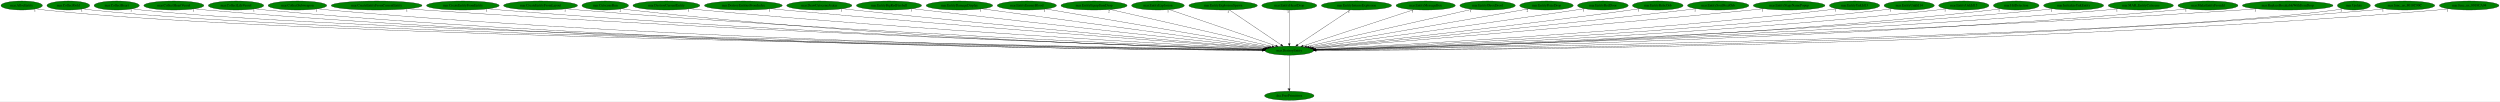
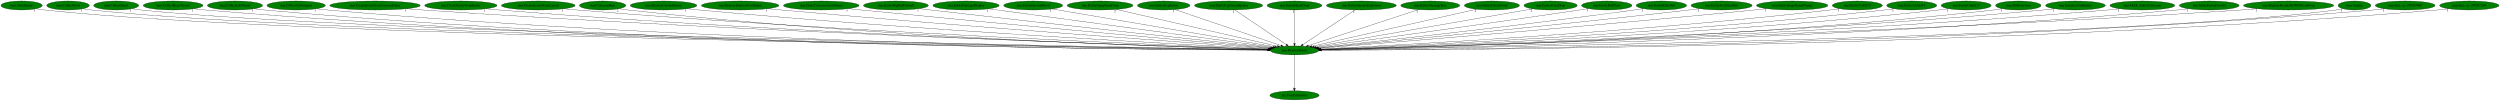
- <svg xmlns="http://www.w3.org/2000/svg" xmlns:xlink="http://www.w3.org/1999/xlink" width="9973pt" height="404pt" viewBox="0.00 0.00 9973.48 404.00">
+ <svg xmlns="http://www.w3.org/2000/svg" xmlns:xlink="http://www.w3.org/1999/xlink" width="10016pt" height="404pt" viewBox="0.00 0.00 10016.48 404.00">
  <g id="graph0" class="graph" transform="scale(1 1) rotate(0) translate(4 400)">
-     <polygon fill="white" stroke="transparent" points="-4,4 -4,-400 9969.48,-400 9969.48,4 -4,4" />
+     <polygon fill="white" stroke="transparent" points="-4,4 -4,-400 10012.48,-400 10012.48,4 -4,4" />
    <g id="node1" class="node">
-       <ellipse fill="green" stroke="black" cx="5139.54" cy="-198" rx="96.68" ry="18" />
-       <text text-anchor="middle" x="5139.54" y="-194.3" font-family="Times,serif" font-size="14.00">mar.DestroyEntity</text>
+       <ellipse fill="green" stroke="black" cx="5182.54" cy="-198" rx="96.68" ry="18" />
+       <text text-anchor="middle" x="5182.54" y="-194.3" font-family="Times,serif" font-size="14.00">mar.DestroyEntity</text>
    </g>
    <g id="node2" class="node">
      <g id="a_node2">
        <a xlink:href="dra.FreePrimitives.svg" xlink:title="dra.FreePrimitives">
-           <ellipse fill="green" stroke="black" cx="5139.54" cy="-18" rx="98.58" ry="18" />
-           <text text-anchor="middle" x="5139.54" y="-14.3" font-family="Times,serif" font-size="14.00">dra.FreePrimitives</text>
+           <ellipse fill="green" stroke="black" cx="5182.54" cy="-18" rx="98.58" ry="18" />
+           <text text-anchor="middle" x="5182.54" y="-14.3" font-family="Times,serif" font-size="14.00">dra.FreePrimitives</text>
        </a>
      </g>
    </g>
    <g id="edge1" class="edge">
-       <path fill="none" stroke="black" d="M5139.54,-179.93C5139.54,-148.97 5139.54,-83.3 5139.54,-46.13" />
-       <polygon fill="black" stroke="black" points="5143.04,-46.02 5139.54,-36.02 5136.04,-46.02 5143.04,-46.02" />
-       <text text-anchor="middle" x="5134.54" y="-39.82" font-family="Times,serif" font-size="14.00">1</text>
+       <path fill="none" stroke="black" d="M5182.54,-179.93C5182.54,-148.97 5182.54,-83.3 5182.54,-46.13" />
+       <polygon fill="black" stroke="black" points="5186.04,-46.02 5182.54,-36.02 5179.04,-46.02 5186.04,-46.02" />
+       <text text-anchor="middle" x="5177.54" y="-39.82" font-family="Times,serif" font-size="14.00">1</text>
    </g>
    <g id="node3" class="node">
      <g id="a_node3">
        <a xlink:href="mar.AllocEntity.svg" xlink:title="mar.AllocEntity">
          <ellipse fill="green" stroke="black" cx="82.54" cy="-378" rx="82.59" ry="18" />
          <text text-anchor="middle" x="82.54" y="-374.3" font-family="Times,serif" font-size="14.00">mar.AllocEntity</text>
        </a>
      </g>
    </g>
    <g id="edge2" class="edge">
-       <path fill="none" stroke="black" d="M140.26,-364.97C151.58,-362.99 163.4,-361.2 174.54,-360 1163.6,-253.2 4402.09,-208.14 5032.61,-200.28" />
-       <polygon fill="black" stroke="black" points="5033.08,-203.77 5043.04,-200.15 5032.99,-196.77 5033.08,-203.77" />
-       <text text-anchor="middle" x="135.26" y="-353.77" font-family="Times,serif" font-size="14.00">1</text>
+       <path fill="none" stroke="black" d="M140.26,-364.96C151.58,-362.99 163.4,-361.2 174.54,-360 1172.95,-252.33 4443.83,-207.92 5076.17,-200.24" />
+       <polygon fill="black" stroke="black" points="5076.23,-203.74 5086.18,-200.12 5076.14,-196.74 5076.23,-203.74" />
+       <text text-anchor="middle" x="135.26" y="-353.76" font-family="Times,serif" font-size="14.00">1</text>
    </g>
    <g id="node4" class="node">
      <g id="a_node4">
        <a xlink:href="mar.CollectGold.svg" xlink:title="mar.CollectGold">
          <ellipse fill="green" stroke="black" cx="268.54" cy="-378" rx="85.29" ry="18" />
          <text text-anchor="middle" x="268.54" y="-374.3" font-family="Times,serif" font-size="14.00">mar.CollectGold</text>
        </a>
      </g>
    </g>
    <g id="edge3" class="edge">
-       <path fill="none" stroke="black" d="M327.52,-364.98C339.09,-363.01 351.16,-361.21 362.54,-360 1312.52,-258.63 4418.3,-209.36 5033.2,-200.48" />
-       <polygon fill="black" stroke="black" points="5033.43,-203.98 5043.38,-200.33 5033.33,-196.98 5033.43,-203.98" />
+       <path fill="none" stroke="black" d="M327.52,-364.98C339.09,-363.01 351.16,-361.21 362.54,-360 1321.59,-257.81 4458.2,-209.16 5076.25,-200.44" />
+       <polygon fill="black" stroke="black" points="5076.53,-203.94 5086.48,-200.3 5076.43,-196.94 5076.53,-203.94" />
      <text text-anchor="middle" x="322.52" y="-353.78" font-family="Times,serif" font-size="14.00">1</text>
    </g>
    <g id="node5" class="node">
      <g id="a_node5">
        <a xlink:href="mar.CollectHeart.svg" xlink:title="mar.CollectHeart">
          <ellipse fill="green" stroke="black" cx="461.54" cy="-378" rx="90.18" ry="18" />
          <text text-anchor="middle" x="461.54" y="-374.3" font-family="Times,serif" font-size="14.00">mar.CollectHeart</text>
        </a>
      </g>
    </g>
    <g id="edge4" class="edge">
-       <path fill="none" stroke="black" d="M523.95,-364.97C536.05,-363.01 548.66,-361.22 560.54,-360 1469.35,-266.43 4433.98,-211.15 5033.33,-200.78" />
-       <polygon fill="black" stroke="black" points="5033.74,-204.28 5043.68,-200.61 5033.62,-197.28 5033.74,-204.28" />
+       <path fill="none" stroke="black" d="M523.95,-364.97C536.05,-363.01 548.66,-361.22 560.54,-360 1478.14,-265.67 4471.97,-210.97 5075.82,-200.75" />
+       <polygon fill="black" stroke="black" points="5076.31,-204.25 5086.25,-200.58 5076.19,-197.25 5076.31,-204.25" />
      <text text-anchor="middle" x="518.95" y="-353.77" font-family="Times,serif" font-size="14.00">1</text>
    </g>
    <g id="node6" class="node">
      <g id="a_node6">
        <a xlink:href="mar.CollectHeartVessel.svg" xlink:title="mar.CollectHeartVessel">
          <ellipse fill="green" stroke="black" cx="689.54" cy="-378" rx="119.68" ry="18" />
          <text text-anchor="middle" x="689.54" y="-374.3" font-family="Times,serif" font-size="14.00">mar.CollectHeartVessel</text>
        </a>
      </g>
    </g>
    <g id="edge5" class="edge">
-       <path fill="none" stroke="black" d="M772.34,-364.92C787.68,-363.02 803.57,-361.26 818.54,-360 2494.36,-218.67 4546.21,-201.4 5032.6,-199.29" />
-       <polygon fill="black" stroke="black" points="5032.78,-202.79 5042.76,-199.25 5032.75,-195.79 5032.78,-202.79" />
-       <text text-anchor="middle" x="767.34" y="-353.72" font-family="Times,serif" font-size="14.00">1</text>
+       <path fill="none" stroke="black" d="M772,-364.96C787.44,-363.04 803.46,-361.27 818.54,-360 2511.97,-217.5 4585.61,-201.11 5075.35,-199.24" />
+       <polygon fill="black" stroke="black" points="5075.6,-202.74 5085.58,-199.2 5075.57,-195.74 5075.6,-202.74" />
+       <text text-anchor="middle" x="767" y="-353.76" font-family="Times,serif" font-size="14.00">1</text>
    </g>
    <g id="node7" class="node">
      <g id="a_node7">
        <a xlink:href="mar.CollectLifeVessel.svg" xlink:title="mar.CollectLifeVessel">
          <ellipse fill="green" stroke="black" cx="937.54" cy="-378" rx="110.48" ry="18" />
          <text text-anchor="middle" x="937.54" y="-374.3" font-family="Times,serif" font-size="14.00">mar.CollectLifeVessel</text>
        </a>
      </g>
    </g>
    <g id="edge6" class="edge">
-       <path fill="none" stroke="black" d="M1013.9,-364.91C1028.05,-363.01 1042.72,-361.26 1056.54,-360 2632.75,-216.72 4562.72,-200.89 5032.69,-199.19" />
-       <polygon fill="black" stroke="black" points="5032.87,-202.69 5042.85,-199.16 5032.84,-195.69 5032.87,-202.69" />
+       <path fill="none" stroke="black" d="M1013.9,-364.91C1028.05,-363 1042.72,-361.25 1056.54,-360 2650.24,-215.46 4601.81,-200.58 5075.36,-199.13" />
+       <polygon fill="black" stroke="black" points="5075.61,-202.63 5085.6,-199.1 5075.59,-195.63 5075.61,-202.63" />
      <text text-anchor="middle" x="1008.9" y="-353.71" font-family="Times,serif" font-size="14.00">1</text>
    </g>
    <g id="node8" class="node">
      <g id="a_node8">
        <a xlink:href="mar.CollectSubweapon.svg" xlink:title="mar.CollectSubweapon">
          <ellipse fill="green" stroke="black" cx="1182.54" cy="-378" rx="116.98" ry="18" />
          <text text-anchor="middle" x="1182.54" y="-374.3" font-family="Times,serif" font-size="14.00">mar.CollectSubweapon</text>
        </a>
      </g>
    </g>
    <g id="edge7" class="edge">
-       <path fill="none" stroke="black" d="M1263.42,-364.97C1278.39,-363.06 1293.92,-361.29 1308.54,-360 2781.03,-230 4581.46,-204.39 5033.01,-199.88" />
-       <polygon fill="black" stroke="black" points="5033.14,-203.38 5043.11,-199.79 5033.07,-196.38 5033.14,-203.38" />
-       <text text-anchor="middle" x="1258.42" y="-353.77" font-family="Times,serif" font-size="14.00">1</text>
+       <path fill="none" stroke="black" d="M1263.42,-364.96C1278.39,-363.05 1293.92,-361.29 1308.54,-360 2798.8,-228.78 4621.24,-204.06 5075.96,-199.82" />
+       <polygon fill="black" stroke="black" points="5076.16,-203.31 5086.12,-199.72 5076.09,-196.31 5076.16,-203.31" />
+       <text text-anchor="middle" x="1258.42" y="-353.76" font-family="Times,serif" font-size="14.00">1</text>
    </g>
    <g id="node9" class="node">
      <g id="a_node9">
        <a xlink:href="mar.CreateEntityFromCurrentEntity.svg" xlink:title="mar.CreateEntityFromCurrentEntity">
          <ellipse fill="green" stroke="black" cx="1498.54" cy="-378" rx="181.17" ry="18" />
          <text text-anchor="middle" x="1498.54" y="-374.3" font-family="Times,serif" font-size="14.00">mar.CreateEntityFromCurrentEntity</text>
        </a>
      </g>
    </g>
    <g id="edge8" class="edge">
-       <path fill="none" stroke="black" d="M1624.19,-365C1645.65,-363.16 1667.73,-361.42 1688.54,-360 3007.77,-270.25 4614.15,-215.68 5034.75,-202.26" />
-       <polygon fill="black" stroke="black" points="5034.88,-205.76 5044.76,-201.94 5034.66,-198.76 5034.88,-205.76" />
-       <text text-anchor="middle" x="1619.19" y="-353.8" font-family="Times,serif" font-size="14.00">1</text>
+       <path fill="none" stroke="black" d="M1624.19,-364.99C1645.65,-363.16 1667.73,-361.41 1688.54,-360 3025.33,-269.44 4653.34,-215.39 5077.52,-202.18" />
+       <polygon fill="black" stroke="black" points="5077.73,-205.68 5087.61,-201.87 5077.51,-198.68 5077.73,-205.68" />
+       <text text-anchor="middle" x="1619.19" y="-353.79" font-family="Times,serif" font-size="14.00">1</text>
    </g>
    <g id="node10" class="node">
      <g id="a_node10">
        <a xlink:href="mar.CreateEntityFromEntity.svg" xlink:title="mar.CreateEntityFromEntity">
          <ellipse fill="green" stroke="black" cx="1842.54" cy="-378" rx="144.87" ry="18" />
          <text text-anchor="middle" x="1842.54" y="-374.3" font-family="Times,serif" font-size="14.00">mar.CreateEntityFromEntity</text>
        </a>
      </g>
    </g>
    <g id="edge9" class="edge">
-       <path fill="none" stroke="black" d="M1942.87,-364.99C1960.41,-363.14 1978.49,-361.38 1995.54,-360 3186.81,-263.4 4636.99,-214.36 5034.51,-202.11" />
-       <polygon fill="black" stroke="black" points="5034.67,-205.61 5044.56,-201.8 5034.45,-198.61 5034.67,-205.61" />
-       <text text-anchor="middle" x="1937.87" y="-353.79" font-family="Times,serif" font-size="14.00">1</text>
+       <path fill="none" stroke="black" d="M1942.87,-364.98C1960.41,-363.13 1978.49,-361.38 1995.54,-360 3204.47,-262.39 4676.45,-213.98 5077.44,-202.01" />
+       <polygon fill="black" stroke="black" points="5077.68,-205.51 5087.57,-201.71 5077.47,-198.51 5077.68,-205.51" />
+       <text text-anchor="middle" x="1937.87" y="-353.78" font-family="Times,serif" font-size="14.00">1</text>
    </g>
    <g id="node11" class="node">
      <g id="a_node11">
        <a xlink:href="mar.CreateEntityFromLayout.svg" xlink:title="mar.CreateEntityFromLayout">
          <ellipse fill="green" stroke="black" cx="2152.54" cy="-378" rx="147.57" ry="18" />
          <text text-anchor="middle" x="2152.54" y="-374.3" font-family="Times,serif" font-size="14.00">mar.CreateEntityFromLayout</text>
        </a>
      </g>
    </g>
    <g id="edge10" class="edge">
-       <path fill="none" stroke="black" d="M2255.26,-365.04C2273.02,-363.19 2291.3,-361.43 2308.54,-360 3372.09,-271.87 4664.46,-217.55 5035.46,-202.97" />
-       <polygon fill="black" stroke="black" points="5035.79,-206.46 5045.64,-202.57 5035.51,-199.47 5035.79,-206.46" />
-       <text text-anchor="middle" x="2250.26" y="-353.84" font-family="Times,serif" font-size="14.00">1</text>
+       <path fill="none" stroke="black" d="M2255.26,-365.03C2273.02,-363.18 2291.3,-361.42 2308.54,-360 3389.73,-270.87 4703.88,-217.13 5078.44,-202.85" />
+       <polygon fill="black" stroke="black" points="5078.59,-206.35 5088.45,-202.47 5078.33,-199.35 5078.59,-206.35" />
+       <text text-anchor="middle" x="2250.26" y="-353.83" font-family="Times,serif" font-size="14.00">1</text>
    </g>
    <g id="node12" class="node">
      <g id="a_node12">
        <a xlink:href="mar.CutsceneRun.svg" xlink:title="mar.CutsceneRun">
          <ellipse fill="green" stroke="black" cx="2410.54" cy="-378" rx="92.88" ry="18" />
          <text text-anchor="middle" x="2410.54" y="-374.3" font-family="Times,serif" font-size="14.00">mar.CutsceneRun</text>
        </a>
      </g>
    </g>
    <g id="edge11" class="edge">
-       <path fill="none" stroke="black" d="M2475.7,-365.11C2487.91,-363.17 2500.59,-361.36 2512.54,-360 3488.64,-249.05 4678.08,-210.9 5034.07,-201.53" />
-       <polygon fill="black" stroke="black" points="5034.2,-205.03 5044.1,-201.27 5034.02,-198.03 5034.2,-205.03" />
-       <text text-anchor="middle" x="2470.7" y="-353.91" font-family="Times,serif" font-size="14.00">2</text>
+       <path fill="none" stroke="black" d="M2475.7,-365.1C2487.91,-363.16 2500.59,-361.35 2512.54,-360 3506.04,-247.57 4717.01,-210.37 5076.9,-201.39" />
+       <polygon fill="black" stroke="black" points="5077.13,-204.88 5087.04,-201.14 5076.96,-197.89 5077.13,-204.88" />
+       <text text-anchor="middle" x="2470.7" y="-353.9" font-family="Times,serif" font-size="14.00">2</text>
    </g>
    <g id="node13" class="node">
      <g id="a_node13">
        <a xlink:href="mar.DestroyCurrentEntity.svg" xlink:title="mar.DestroyCurrentEntity">
          <ellipse fill="green" stroke="black" cx="2654.54" cy="-378" rx="133.48" ry="18" />
          <text text-anchor="middle" x="2654.54" y="-374.3" font-family="Times,serif" font-size="14.00">mar.DestroyCurrentEntity</text>
        </a>
      </g>
    </g>
    <g id="edge12" class="edge">
-       <path fill="none" stroke="black" d="M2748.32,-365.18C2764.71,-363.3 2781.61,-361.49 2797.54,-360 3662.35,-278.92 4710.42,-221.25 5037.23,-204.21" />
-       <polygon fill="black" stroke="black" points="5037.82,-207.69 5047.63,-203.67 5037.46,-200.7 5037.82,-207.69" />
-       <text text-anchor="middle" x="2743.32" y="-353.98" font-family="Times,serif" font-size="14.00">1</text>
+       <path fill="none" stroke="black" d="M2748.31,-365.16C2764.71,-363.29 2781.61,-361.48 2797.54,-360 3679.92,-277.82 4749.68,-220.72 5080.29,-204.04" />
+       <polygon fill="black" stroke="black" points="5080.51,-207.53 5090.32,-203.53 5080.16,-200.54 5080.51,-207.53" />
+       <text text-anchor="middle" x="2743.31" y="-353.96" font-family="Times,serif" font-size="14.00">1</text>
    </g>
    <g id="node14" class="node">
      <g id="a_node14">
        <a xlink:href="mar.DestroyEntitiesFromIndex.svg" xlink:title="mar.DestroyEntitiesFromIndex">
          <ellipse fill="green" stroke="black" cx="2961.54" cy="-378" rx="155.17" ry="18" />
          <text text-anchor="middle" x="2961.54" y="-374.3" font-family="Times,serif" font-size="14.00">mar.DestroyEntitiesFromIndex</text>
        </a>
      </g>
    </g>
    <g id="edge13" class="edge">
-       <path fill="none" stroke="black" d="M3071.34,-365.26C3089.44,-363.43 3108.01,-361.61 3125.54,-360 3860.4,-292.55 4747.61,-227.23 5040.48,-206.09" />
-       <polygon fill="black" stroke="black" points="5040.92,-209.57 5050.64,-205.36 5040.42,-202.59 5040.92,-209.57" />
-       <text text-anchor="middle" x="3066.34" y="-354.06" font-family="Times,serif" font-size="14.00">1</text>
+       <path fill="none" stroke="black" d="M3071.56,-365.29C3089.91,-363.44 3108.76,-361.61 3126.54,-360 3878.25,-291.85 4786.15,-226.76 5083.24,-205.91" />
+       <polygon fill="black" stroke="black" points="5083.82,-209.38 5093.55,-205.19 5083.33,-202.39 5083.82,-209.38" />
+       <text text-anchor="middle" x="3066.56" y="-354.09" font-family="Times,serif" font-size="14.00">1</text>
    </g>
    <g id="node15" class="node">
      <g id="a_node15">
-         <a xlink:href="mar.DrawCutsceneAvatar.svg" xlink:title="mar.DrawCutsceneAvatar">
-           <ellipse fill="green" stroke="black" cx="3264.54" cy="-378" rx="129.98" ry="18" />
-           <text text-anchor="middle" x="3264.54" y="-374.3" font-family="Times,serif" font-size="14.00">mar.DrawCutsceneAvatar</text>
+         <a xlink:href="mar.DrawCutsceneActorName.svg" xlink:title="mar.DrawCutsceneActorName">
+           <ellipse fill="green" stroke="black" cx="3286.54" cy="-378" rx="151.37" ry="18" />
+           <text text-anchor="middle" x="3286.54" y="-374.3" font-family="Times,serif" font-size="14.00">mar.DrawCutsceneActorName</text>
        </a>
      </g>
    </g>
    <g id="edge14" class="edge">
-       <path fill="none" stroke="black" d="M3357.21,-365.28C3372.68,-363.44 3388.56,-361.61 3403.54,-360 4027.2,-292.96 4778.74,-228.96 5042.44,-207" />
-       <polygon fill="black" stroke="black" points="5043.07,-210.46 5052.75,-206.15 5042.49,-203.49 5043.07,-210.46" />
-       <text text-anchor="middle" x="3352.21" y="-354.08" font-family="Times,serif" font-size="14.00">1</text>
+       <path fill="none" stroke="black" d="M3394.53,-365.33C3411.92,-363.5 3429.73,-361.67 3446.54,-360 4071.83,-297.79 4824.62,-230.6 5086.91,-207.42" />
+       <polygon fill="black" stroke="black" points="5087.5,-210.88 5097.15,-206.51 5086.88,-203.91 5087.5,-210.88" />
+       <text text-anchor="middle" x="3389.53" y="-354.13" font-family="Times,serif" font-size="14.00">1</text>
    </g>
    <g id="node16" class="node">
      <g id="a_node16">
        <a xlink:href="mar.EntityBigRedFireball.svg" xlink:title="mar.EntityBigRedFireball">
-           <ellipse fill="green" stroke="black" cx="3542.54" cy="-378" rx="129.98" ry="18" />
-           <text text-anchor="middle" x="3542.54" y="-374.3" font-family="Times,serif" font-size="14.00">mar.EntityBigRedFireball</text>
+           <ellipse fill="green" stroke="black" cx="3585.54" cy="-378" rx="129.98" ry="18" />
+           <text text-anchor="middle" x="3585.54" y="-374.3" font-family="Times,serif" font-size="14.00">mar.EntityBigRedFireball</text>
        </a>
      </g>
    </g>
    <g id="edge15" class="edge">
-       <path fill="none" stroke="black" d="M3635.99,-365.42C3651.21,-363.58 3666.81,-361.71 3681.54,-360 4197.8,-299.93 4817.58,-233.31 5047.69,-208.76" />
-       <polygon fill="black" stroke="black" points="5048.12,-212.24 5057.7,-207.7 5047.38,-205.28 5048.12,-212.24" />
-       <text text-anchor="middle" x="3630.99" y="-354.22" font-family="Times,serif" font-size="14.00">1</text>
+       <path fill="none" stroke="black" d="M3678.99,-365.42C3694.21,-363.58 3709.81,-361.71 3724.54,-360 4240.8,-299.93 4860.58,-233.31 5090.69,-208.76" />
+       <polygon fill="black" stroke="black" points="5091.12,-212.24 5100.7,-207.7 5090.38,-205.28 5091.12,-212.24" />
+       <text text-anchor="middle" x="3673.99" y="-354.22" font-family="Times,serif" font-size="14.00">1</text>
    </g>
    <g id="node17" class="node">
      <g id="a_node17">
        <a xlink:href="mar.EntityDamageDisplay.svg" xlink:title="mar.EntityDamageDisplay">
-           <ellipse fill="green" stroke="black" cx="3823.54" cy="-378" rx="132.68" ry="18" />
-           <text text-anchor="middle" x="3823.54" y="-374.3" font-family="Times,serif" font-size="14.00">mar.EntityDamageDisplay</text>
+           <ellipse fill="green" stroke="black" cx="3866.54" cy="-378" rx="132.68" ry="18" />
+           <text text-anchor="middle" x="3866.54" y="-374.3" font-family="Times,serif" font-size="14.00">mar.EntityDamageDisplay</text>
        </a>
      </g>
    </g>
    <g id="edge16" class="edge">
-       <path fill="none" stroke="black" d="M3913.74,-364.8C4155.67,-332.08 4816.67,-242.67 5053.6,-210.62" />
-       <polygon fill="black" stroke="black" points="5054.11,-214.09 5063.55,-209.28 5053.17,-207.15 5054.11,-214.09" />
-       <text text-anchor="middle" x="3908.74" y="-353.6" font-family="Times,serif" font-size="14.00">1</text>
+       <path fill="none" stroke="black" d="M3956.74,-364.8C4198.67,-332.08 4859.67,-242.67 5096.6,-210.62" />
+       <polygon fill="black" stroke="black" points="5097.11,-214.09 5106.55,-209.28 5096.17,-207.15 5097.11,-214.09" />
+       <text text-anchor="middle" x="3951.74" y="-353.6" font-family="Times,serif" font-size="14.00">1</text>
    </g>
    <g id="node18" class="node">
      <g id="a_node18">
        <a xlink:href="mar.EntityEnemyBlood.svg" xlink:title="mar.EntityEnemyBlood">
-           <ellipse fill="green" stroke="black" cx="4092.54" cy="-378" rx="118.08" ry="18" />
-           <text text-anchor="middle" x="4092.54" y="-374.3" font-family="Times,serif" font-size="14.00">mar.EntityEnemyBlood</text>
+           <ellipse fill="green" stroke="black" cx="4135.54" cy="-378" rx="118.08" ry="18" />
+           <text text-anchor="middle" x="4135.54" y="-374.3" font-family="Times,serif" font-size="14.00">mar.EntityEnemyBlood</text>
        </a>
      </g>
    </g>
    <g id="edge17" class="edge">
-       <path fill="none" stroke="black" d="M4168.26,-364.13C4360.33,-331.47 4865.09,-245.66 5060.6,-212.42" />
-       <polygon fill="black" stroke="black" points="5061.25,-215.86 5070.52,-210.73 5060.07,-208.96 5061.25,-215.86" />
-       <text text-anchor="middle" x="4163.26" y="-352.93" font-family="Times,serif" font-size="14.00">1</text>
+       <path fill="none" stroke="black" d="M4211.26,-364.13C4403.33,-331.47 4908.09,-245.66 5103.6,-212.42" />
+       <polygon fill="black" stroke="black" points="5104.25,-215.86 5113.52,-210.73 5103.07,-208.96 5104.25,-215.86" />
+       <text text-anchor="middle" x="4206.26" y="-352.93" font-family="Times,serif" font-size="14.00">1</text>
    </g>
    <g id="node19" class="node">
      <g id="a_node19">
        <a xlink:href="mar.EntityEquipItemDrop.svg" xlink:title="mar.EntityEquipItemDrop">
-           <ellipse fill="green" stroke="black" cx="4360.54" cy="-378" rx="131.88" ry="18" />
-           <text text-anchor="middle" x="4360.54" y="-374.3" font-family="Times,serif" font-size="14.00">mar.EntityEquipItemDrop</text>
+           <ellipse fill="green" stroke="black" cx="4403.54" cy="-378" rx="131.88" ry="18" />
+           <text text-anchor="middle" x="4403.54" y="-374.3" font-family="Times,serif" font-size="14.00">mar.EntityEquipItemDrop</text>
        </a>
      </g>
    </g>
    <g id="edge18" class="edge">
-       <path fill="none" stroke="black" d="M4424.95,-362.28C4570.16,-329.1 4921.97,-248.71 5071.01,-214.66" />
-       <polygon fill="black" stroke="black" points="5071.99,-218.03 5080.95,-212.39 5070.43,-211.2 5071.99,-218.03" />
-       <text text-anchor="middle" x="4419.95" y="-351.08" font-family="Times,serif" font-size="14.00">2</text>
+       <path fill="none" stroke="black" d="M4467.95,-362.28C4613.16,-329.1 4964.97,-248.71 5114.01,-214.66" />
+       <polygon fill="black" stroke="black" points="5114.99,-218.03 5123.95,-212.39 5113.43,-211.2 5114.99,-218.03" />
+       <text text-anchor="middle" x="4462.95" y="-351.08" font-family="Times,serif" font-size="14.00">2</text>
    </g>
    <g id="node20" class="node">
      <g id="a_node20">
        <a xlink:href="mar.EntityExplosion.svg" xlink:title="mar.EntityExplosion">
-           <ellipse fill="green" stroke="black" cx="4615.54" cy="-378" rx="105.08" ry="18" />
-           <text text-anchor="middle" x="4615.54" y="-374.3" font-family="Times,serif" font-size="14.00">mar.EntityExplosion</text>
+           <ellipse fill="green" stroke="black" cx="4658.54" cy="-378" rx="105.08" ry="18" />
+           <text text-anchor="middle" x="4658.54" y="-374.3" font-family="Times,serif" font-size="14.00">mar.EntityExplosion</text>
        </a>
      </g>
    </g>
    <g id="edge19" class="edge">
-       <path fill="none" stroke="black" d="M4660.67,-361.67C4756.87,-328.99 4981.75,-252.6 5085.43,-217.38" />
-       <polygon fill="black" stroke="black" points="5086.74,-220.63 5095.08,-214.1 5084.48,-214.01 5086.74,-220.63" />
-       <text text-anchor="middle" x="4655.67" y="-350.47" font-family="Times,serif" font-size="14.00">1</text>
+       <path fill="none" stroke="black" d="M4703.67,-361.67C4799.87,-328.99 5024.75,-252.6 5128.43,-217.38" />
+       <polygon fill="black" stroke="black" points="5129.74,-220.63 5138.08,-214.1 5127.48,-214.01 5129.74,-220.63" />
+       <text text-anchor="middle" x="4698.67" y="-350.47" font-family="Times,serif" font-size="14.00">1</text>
    </g>
    <g id="node21" class="node">
      <g id="a_node21">
        <a xlink:href="mar.EntityExplosionSpawn.svg" xlink:title="mar.EntityExplosionSpawn">
-           <ellipse fill="green" stroke="black" cx="4875.54" cy="-378" rx="136.48" ry="18" />
-           <text text-anchor="middle" x="4875.54" y="-374.3" font-family="Times,serif" font-size="14.00">mar.EntityExplosionSpawn</text>
+           <ellipse fill="green" stroke="black" cx="4918.54" cy="-378" rx="136.48" ry="18" />
+           <text text-anchor="middle" x="4918.54" y="-374.3" font-family="Times,serif" font-size="14.00">mar.EntityExplosionSpawn</text>
        </a>
      </g>
    </g>
    <g id="edge20" class="edge">
-       <path fill="none" stroke="black" d="M4900.38,-360.25C4948.16,-328.04 5052.9,-257.42 5106.51,-221.27" />
-       <polygon fill="black" stroke="black" points="5108.63,-224.06 5114.96,-215.57 5104.72,-218.26 5108.63,-224.06" />
-       <text text-anchor="middle" x="4895.38" y="-349.05" font-family="Times,serif" font-size="14.00">1</text>
+       <path fill="none" stroke="black" d="M4943.38,-360.25C4991.16,-328.04 5095.9,-257.42 5149.51,-221.27" />
+       <polygon fill="black" stroke="black" points="5151.63,-224.06 5157.96,-215.57 5147.72,-218.26 5151.63,-224.06" />
+       <text text-anchor="middle" x="4938.38" y="-349.05" font-family="Times,serif" font-size="14.00">1</text>
    </g>
    <g id="node22" class="node">
      <g id="a_node22">
        <a xlink:href="mar.EntityHeartDrop.svg" xlink:title="mar.EntityHeartDrop">
-           <ellipse fill="green" stroke="black" cx="5139.54" cy="-378" rx="109.68" ry="18" />
-           <text text-anchor="middle" x="5139.54" y="-374.3" font-family="Times,serif" font-size="14.00">mar.EntityHeartDrop</text>
+           <ellipse fill="green" stroke="black" cx="5182.54" cy="-378" rx="109.68" ry="18" />
+           <text text-anchor="middle" x="5182.54" y="-374.3" font-family="Times,serif" font-size="14.00">mar.EntityHeartDrop</text>
        </a>
      </g>
    </g>
    <g id="edge21" class="edge">
-       <path fill="none" stroke="black" d="M5139.54,-359.93C5139.54,-328.97 5139.54,-263.3 5139.54,-226.13" />
-       <polygon fill="black" stroke="black" points="5143.04,-226.02 5139.54,-216.02 5136.04,-226.02 5143.04,-226.02" />
-       <text text-anchor="middle" x="5134.54" y="-348.73" font-family="Times,serif" font-size="14.00">1</text>
+       <path fill="none" stroke="black" d="M5182.54,-359.93C5182.54,-328.97 5182.54,-263.3 5182.54,-226.13" />
+       <polygon fill="black" stroke="black" points="5186.04,-226.02 5182.54,-216.02 5179.04,-226.02 5186.04,-226.02" />
+       <text text-anchor="middle" x="5177.54" y="-348.73" font-family="Times,serif" font-size="14.00">1</text>
    </g>
    <g id="node23" class="node">
      <g id="a_node23">
        <a xlink:href="mar.EntityIntenseExplosion.svg" xlink:title="mar.EntityIntenseExplosion">
-           <ellipse fill="green" stroke="black" cx="5407.54" cy="-378" rx="139.98" ry="18" />
-           <text text-anchor="middle" x="5407.54" y="-374.3" font-family="Times,serif" font-size="14.00">mar.EntityIntenseExplosion</text>
+           <ellipse fill="green" stroke="black" cx="5450.54" cy="-378" rx="139.98" ry="18" />
+           <text text-anchor="middle" x="5450.54" y="-374.3" font-family="Times,serif" font-size="14.00">mar.EntityIntenseExplosion</text>
        </a>
      </g>
    </g>
    <g id="edge22" class="edge">
-       <path fill="none" stroke="black" d="M5382.33,-360.25C5333.82,-328.04 5227.5,-257.42 5173.08,-221.27" />
-       <polygon fill="black" stroke="black" points="5174.76,-218.19 5164.49,-215.57 5170.89,-224.02 5174.76,-218.19" />
-       <text text-anchor="middle" x="5377.33" y="-349.05" font-family="Times,serif" font-size="14.00">1</text>
+       <path fill="none" stroke="black" d="M5425.33,-360.25C5376.82,-328.04 5270.5,-257.42 5216.08,-221.27" />
+       <polygon fill="black" stroke="black" points="5217.76,-218.19 5207.49,-215.57 5213.89,-224.02 5217.76,-218.19" />
+       <text text-anchor="middle" x="5420.33" y="-349.05" font-family="Times,serif" font-size="14.00">1</text>
    </g>
    <g id="node24" class="node">
      <g id="a_node24">
        <a xlink:href="mar.EntityMessageBox.svg" xlink:title="mar.EntityMessageBox">
-           <ellipse fill="green" stroke="black" cx="5683.54" cy="-378" rx="118.08" ry="18" />
-           <text text-anchor="middle" x="5683.54" y="-374.3" font-family="Times,serif" font-size="14.00">mar.EntityMessageBox</text>
+           <ellipse fill="green" stroke="black" cx="5726.54" cy="-378" rx="118.08" ry="18" />
+           <text text-anchor="middle" x="5726.54" y="-374.3" font-family="Times,serif" font-size="14.00">mar.EntityMessageBox</text>
        </a>
      </g>
    </g>
    <g id="edge23" class="edge">
-       <path fill="none" stroke="black" d="M5635.74,-361.36C5535.05,-328.41 5301.61,-252.03 5194.75,-217.06" />
-       <polygon fill="black" stroke="black" points="5195.71,-213.7 5185.12,-213.91 5193.53,-220.35 5195.71,-213.7" />
-       <text text-anchor="middle" x="5630.74" y="-350.16" font-family="Times,serif" font-size="14.00">1</text>
+       <path fill="none" stroke="black" d="M5678.74,-361.36C5578.05,-328.41 5344.61,-252.03 5237.75,-217.06" />
+       <polygon fill="black" stroke="black" points="5238.71,-213.7 5228.12,-213.91 5236.53,-220.35 5238.71,-213.7" />
+       <text text-anchor="middle" x="5673.74" y="-350.16" font-family="Times,serif" font-size="14.00">1</text>
    </g>
    <g id="node25" class="node">
      <g id="a_node25">
        <a xlink:href="mar.EntityOlroxDrool.svg" xlink:title="mar.EntityOlroxDrool">
-           <ellipse fill="green" stroke="black" cx="5930.54" cy="-378" rx="110.48" ry="18" />
-           <text text-anchor="middle" x="5930.54" y="-374.3" font-family="Times,serif" font-size="14.00">mar.EntityOlroxDrool</text>
+           <ellipse fill="green" stroke="black" cx="5973.54" cy="-378" rx="110.48" ry="18" />
+           <text text-anchor="middle" x="5973.54" y="-374.3" font-family="Times,serif" font-size="14.00">mar.EntityOlroxDrool</text>
        </a>
      </g>
    </g>
    <g id="edge24" class="edge">
-       <path fill="none" stroke="black" d="M5868.47,-363.03C5723.04,-330.31 5361.06,-248.85 5208.78,-214.58" />
-       <polygon fill="black" stroke="black" points="5209.15,-211.08 5198.62,-212.29 5207.61,-217.9 5209.15,-211.08" />
-       <text text-anchor="middle" x="5863.47" y="-351.83" font-family="Times,serif" font-size="14.00">1</text>
+       <path fill="none" stroke="black" d="M5911.47,-363.03C5766.04,-330.31 5404.06,-248.85 5251.78,-214.58" />
+       <polygon fill="black" stroke="black" points="5252.15,-211.08 5241.62,-212.29 5250.61,-217.9 5252.15,-211.08" />
+       <text text-anchor="middle" x="5906.47" y="-351.83" font-family="Times,serif" font-size="14.00">1</text>
    </g>
    <g id="node26" class="node">
      <g id="a_node26">
        <a xlink:href="mar.EntityPrizeDrop.svg" xlink:title="mar.EntityPrizeDrop">
-           <ellipse fill="green" stroke="black" cx="6165.54" cy="-378" rx="106.68" ry="18" />
-           <text text-anchor="middle" x="6165.54" y="-374.3" font-family="Times,serif" font-size="14.00">mar.EntityPrizeDrop</text>
+           <ellipse fill="green" stroke="black" cx="6208.54" cy="-378" rx="106.68" ry="18" />
+           <text text-anchor="middle" x="6208.54" y="-374.3" font-family="Times,serif" font-size="14.00">mar.EntityPrizeDrop</text>
        </a>
      </g>
    </g>
    <g id="edge25" class="edge">
-       <path fill="none" stroke="black" d="M6094.21,-364.62C5908.49,-332.4 5410.99,-246.09 5217.78,-212.57" />
-       <polygon fill="black" stroke="black" points="5218.16,-209.09 5207.71,-210.83 5216.96,-215.98 5218.16,-209.09" />
-       <text text-anchor="middle" x="6089.21" y="-353.42" font-family="Times,serif" font-size="14.00">2</text>
+       <path fill="none" stroke="black" d="M6137.21,-364.62C5951.49,-332.4 5453.99,-246.09 5260.78,-212.57" />
+       <polygon fill="black" stroke="black" points="5261.16,-209.09 5250.71,-210.83 5259.96,-215.98 5261.16,-209.09" />
+       <text text-anchor="middle" x="6132.21" y="-353.42" font-family="Times,serif" font-size="14.00">2</text>
    </g>
    <g id="node27" class="node">
      <g id="a_node27">
        <a xlink:href="mar.EntityRedDoor.svg" xlink:title="mar.EntityRedDoor">
-           <ellipse fill="green" stroke="black" cx="6390.54" cy="-378" rx="100.98" ry="18" />
-           <text text-anchor="middle" x="6390.54" y="-374.3" font-family="Times,serif" font-size="14.00">mar.EntityRedDoor</text>
+           <ellipse fill="green" stroke="black" cx="6433.54" cy="-378" rx="100.98" ry="18" />
+           <text text-anchor="middle" x="6433.54" y="-374.3" font-family="Times,serif" font-size="14.00">mar.EntityRedDoor</text>
        </a>
      </g>
    </g>
    <g id="edge26" class="edge">
-       <path fill="none" stroke="black" d="M6317.86,-365.51C6305.74,-363.64 6293.29,-361.74 6281.54,-360 5887.05,-301.43 5415.08,-236.54 5225.03,-210.62" />
-       <polygon fill="black" stroke="black" points="5225.48,-207.14 5215.1,-209.26 5224.53,-214.08 5225.48,-207.14" />
-       <text text-anchor="middle" x="6312.86" y="-354.31" font-family="Times,serif" font-size="14.00">1</text>
+       <path fill="none" stroke="black" d="M6360.86,-365.51C6348.74,-363.64 6336.29,-361.74 6324.54,-360 5930.05,-301.43 5458.08,-236.54 5268.03,-210.62" />
+       <polygon fill="black" stroke="black" points="5268.48,-207.14 5258.1,-209.26 5267.53,-214.08 5268.48,-207.14" />
+       <text text-anchor="middle" x="6355.86" y="-354.31" font-family="Times,serif" font-size="14.00">1</text>
    </g>
    <g id="node28" class="node">
      <g id="a_node28">
        <a xlink:href="mar.EntityRelicOrb.svg" xlink:title="mar.EntityRelicOrb">
-           <ellipse fill="green" stroke="black" cx="6609.54" cy="-378" rx="100.98" ry="18" />
-           <text text-anchor="middle" x="6609.54" y="-374.3" font-family="Times,serif" font-size="14.00">mar.EntityRelicOrb</text>
+           <ellipse fill="green" stroke="black" cx="6652.54" cy="-378" rx="100.98" ry="18" />
+           <text text-anchor="middle" x="6652.54" y="-374.3" font-family="Times,serif" font-size="14.00">mar.EntityRelicOrb</text>
        </a>
      </g>
    </g>
    <g id="edge27" class="edge">
-       <path fill="none" stroke="black" d="M6537.48,-365.38C6525.17,-363.5 6512.5,-361.64 6500.54,-360 6024.27,-294.71 5452.03,-232.19 5231.97,-208.74" />
-       <polygon fill="black" stroke="black" points="5232.07,-205.23 5221.75,-207.65 5231.33,-212.19 5232.07,-205.23" />
-       <text text-anchor="middle" x="6532.48" y="-354.18" font-family="Times,serif" font-size="14.00">1</text>
+       <path fill="none" stroke="black" d="M6580.48,-365.38C6568.17,-363.5 6555.5,-361.64 6543.54,-360 6067.27,-294.71 5495.03,-232.19 5274.97,-208.74" />
+       <polygon fill="black" stroke="black" points="5275.07,-205.23 5264.75,-207.65 5274.33,-212.19 5275.07,-205.23" />
+       <text text-anchor="middle" x="6575.48" y="-354.18" font-family="Times,serif" font-size="14.00">1</text>
    </g>
    <g id="node29" class="node">
      <g id="a_node29">
        <a xlink:href="mar.EntitySoulStealOrb.svg" xlink:title="mar.EntitySoulStealOrb">
-           <ellipse fill="green" stroke="black" cx="6850.54" cy="-378" rx="122.38" ry="18" />
-           <text text-anchor="middle" x="6850.54" y="-374.3" font-family="Times,serif" font-size="14.00">mar.EntitySoulStealOrb</text>
+           <ellipse fill="green" stroke="black" cx="6893.54" cy="-378" rx="122.38" ry="18" />
+           <text text-anchor="middle" x="6893.54" y="-374.3" font-family="Times,serif" font-size="14.00">mar.EntitySoulStealOrb</text>
        </a>
      </g>
    </g>
    <g id="edge28" class="edge">
-       <path fill="none" stroke="black" d="M6763.21,-365.33C6748.63,-363.48 6733.67,-361.64 6719.54,-360 6156.95,-294.85 5480,-230.6 5234.38,-207.75" />
-       <polygon fill="black" stroke="black" points="5234.69,-204.26 5224.41,-206.82 5234.05,-211.23 5234.69,-204.26" />
-       <text text-anchor="middle" x="6758.21" y="-354.13" font-family="Times,serif" font-size="14.00">1</text>
+       <path fill="none" stroke="black" d="M6806.21,-365.33C6791.63,-363.48 6776.67,-361.64 6762.54,-360 6199.95,-294.85 5523,-230.6 5277.38,-207.75" />
+       <polygon fill="black" stroke="black" points="5277.69,-204.26 5267.41,-206.82 5277.05,-211.23 5277.69,-204.26" />
+       <text text-anchor="middle" x="6801.21" y="-354.13" font-family="Times,serif" font-size="14.00">1</text>
    </g>
    <g id="node30" class="node">
      <g id="a_node30">
        <a xlink:href="mar.EntityStageNamePopup.svg" xlink:title="mar.EntityStageNamePopup">
-           <ellipse fill="green" stroke="black" cx="7133.54" cy="-378" rx="142.97" ry="18" />
-           <text text-anchor="middle" x="7133.54" y="-374.3" font-family="Times,serif" font-size="14.00">mar.EntityStageNamePopup</text>
+           <ellipse fill="green" stroke="black" cx="7176.54" cy="-378" rx="142.97" ry="18" />
+           <text text-anchor="middle" x="7176.54" y="-374.3" font-family="Times,serif" font-size="14.00">mar.EntityStageNamePopup</text>
        </a>
      </g>
    </g>
    <g id="edge29" class="edge">
-       <path fill="none" stroke="black" d="M7031.79,-365.27C7015.01,-363.44 6997.79,-361.62 6981.54,-360 6315.31,-293.64 5512,-228.54 5237.2,-206.7" />
-       <polygon fill="black" stroke="black" points="5237.11,-203.18 5226.86,-205.88 5236.55,-210.16 5237.11,-203.18" />
-       <text text-anchor="middle" x="7026.79" y="-354.07" font-family="Times,serif" font-size="14.00">1</text>
+       <path fill="none" stroke="black" d="M7074.79,-365.27C7058.01,-363.44 7040.79,-361.62 7024.54,-360 6358.31,-293.64 5555,-228.54 5280.2,-206.7" />
+       <polygon fill="black" stroke="black" points="5280.11,-203.18 5269.86,-205.88 5279.55,-210.16 5280.11,-203.18" />
+       <text text-anchor="middle" x="7069.79" y="-354.07" font-family="Times,serif" font-size="14.00">1</text>
    </g>
    <g id="node31" class="node">
      <g id="a_node31">
        <a xlink:href="mar.EntityUnkId13.svg" xlink:title="mar.EntityUnkId13">
-           <ellipse fill="green" stroke="black" cx="7394.54" cy="-378" rx="100.18" ry="18" />
-           <text text-anchor="middle" x="7394.54" y="-374.3" font-family="Times,serif" font-size="14.00">mar.EntityUnkId13</text>
+           <ellipse fill="green" stroke="black" cx="7437.54" cy="-378" rx="100.18" ry="18" />
+           <text text-anchor="middle" x="7437.54" y="-374.3" font-family="Times,serif" font-size="14.00">mar.EntityUnkId13</text>
        </a>
      </g>
    </g>
    <g id="edge30" class="edge">
-       <path fill="none" stroke="black" d="M7324,-365.16C7311.23,-363.25 7298,-361.44 7285.54,-360 6502.48,-269.71 5552.55,-218.89 5242.66,-203.81" />
-       <polygon fill="black" stroke="black" points="5242.5,-200.3 5232.35,-203.31 5242.17,-207.29 5242.5,-200.3" />
-       <text text-anchor="middle" x="7319" y="-353.96" font-family="Times,serif" font-size="14.00">1</text>
+       <path fill="none" stroke="black" d="M7367,-365.16C7354.23,-363.25 7341,-361.44 7328.54,-360 6545.48,-269.71 5595.55,-218.89 5285.66,-203.81" />
+       <polygon fill="black" stroke="black" points="5285.5,-200.3 5275.35,-203.31 5285.17,-207.29 5285.5,-200.3" />
+       <text text-anchor="middle" x="7362" y="-353.96" font-family="Times,serif" font-size="14.00">1</text>
    </g>
    <g id="node32" class="node">
      <g id="a_node32">
        <a xlink:href="mar.EntityUnkId14.svg" xlink:title="mar.EntityUnkId14">
-           <ellipse fill="green" stroke="black" cx="7612.54" cy="-378" rx="100.18" ry="18" />
-           <text text-anchor="middle" x="7612.54" y="-374.3" font-family="Times,serif" font-size="14.00">mar.EntityUnkId14</text>
+           <ellipse fill="green" stroke="black" cx="7655.54" cy="-378" rx="100.18" ry="18" />
+           <text text-anchor="middle" x="7655.54" y="-374.3" font-family="Times,serif" font-size="14.00">mar.EntityUnkId14</text>
        </a>
      </g>
    </g>
    <g id="edge31" class="edge">
-       <path fill="none" stroke="black" d="M7542.3,-365.13C7529.43,-363.22 7516.1,-361.4 7503.54,-360 6632.84,-262.64 5574.66,-215.84 5243.61,-202.86" />
-       <polygon fill="black" stroke="black" points="5243.69,-199.36 5233.56,-202.47 5243.41,-206.36 5243.69,-199.36" />
-       <text text-anchor="middle" x="7537.3" y="-353.93" font-family="Times,serif" font-size="14.00">1</text>
+       <path fill="none" stroke="black" d="M7585.3,-365.13C7572.43,-363.22 7559.1,-361.4 7546.54,-360 6675.84,-262.64 5617.66,-215.84 5286.61,-202.86" />
+       <polygon fill="black" stroke="black" points="5286.69,-199.36 5276.56,-202.47 5286.41,-206.36 5286.69,-199.36" />
+       <text text-anchor="middle" x="7580.3" y="-353.93" font-family="Times,serif" font-size="14.00">1</text>
    </g>
    <g id="node33" class="node">
      <g id="a_node33">
        <a xlink:href="mar.EntityUnkId15.svg" xlink:title="mar.EntityUnkId15">
-           <ellipse fill="green" stroke="black" cx="7830.54" cy="-378" rx="100.18" ry="18" />
-           <text text-anchor="middle" x="7830.54" y="-374.3" font-family="Times,serif" font-size="14.00">mar.EntityUnkId15</text>
+           <ellipse fill="green" stroke="black" cx="7873.54" cy="-378" rx="100.18" ry="18" />
+           <text text-anchor="middle" x="7873.54" y="-374.3" font-family="Times,serif" font-size="14.00">mar.EntityUnkId15</text>
        </a>
      </g>
    </g>
    <g id="edge32" class="edge">
-       <path fill="none" stroke="black" d="M7760.6,-365.11C7747.64,-363.19 7734.2,-361.38 7721.54,-360 6762.94,-255.59 5596.19,-213.07 5244.64,-202.07" />
-       <polygon fill="black" stroke="black" points="5244.58,-198.56 5234.48,-201.75 5244.36,-205.56 5244.58,-198.56" />
-       <text text-anchor="middle" x="7755.6" y="-353.91" font-family="Times,serif" font-size="14.00">1</text>
+       <path fill="none" stroke="black" d="M7803.6,-365.11C7790.64,-363.19 7777.2,-361.38 7764.54,-360 6805.94,-255.59 5639.19,-213.07 5287.64,-202.07" />
+       <polygon fill="black" stroke="black" points="5287.58,-198.56 5277.48,-201.75 5287.36,-205.56 5287.58,-198.56" />
+       <text text-anchor="middle" x="7798.6" y="-353.91" font-family="Times,serif" font-size="14.00">1</text>
    </g>
    <g id="node34" class="node">
      <g id="a_node34">
        <a xlink:href="mar.HitDetection.svg" xlink:title="mar.HitDetection">
-           <ellipse fill="green" stroke="black" cx="8039.54" cy="-378" rx="90.98" ry="18" />
-           <text text-anchor="middle" x="8039.54" y="-374.3" font-family="Times,serif" font-size="14.00">mar.HitDetection</text>
+           <ellipse fill="green" stroke="black" cx="8082.54" cy="-378" rx="90.98" ry="18" />
+           <text text-anchor="middle" x="8082.54" y="-374.3" font-family="Times,serif" font-size="14.00">mar.HitDetection</text>
        </a>
      </g>
    </g>
    <g id="edge33" class="edge">
-       <path fill="none" stroke="black" d="M7975.94,-365.1C7963.89,-363.15 7951.35,-361.34 7939.54,-360 6893.42,-241.37 5616.95,-208.28 5245.55,-200.86" />
-       <polygon fill="black" stroke="black" points="5245.43,-197.36 5235.36,-200.66 5245.29,-204.36 5245.43,-197.36" />
-       <text text-anchor="middle" x="7970.94" y="-353.9" font-family="Times,serif" font-size="14.00">1</text>
+       <path fill="none" stroke="black" d="M8018.94,-365.1C8006.89,-363.15 7994.35,-361.34 7982.54,-360 6936.42,-241.37 5659.95,-208.28 5288.55,-200.86" />
+       <polygon fill="black" stroke="black" points="5288.43,-197.36 5278.36,-200.66 5288.29,-204.36 5288.43,-197.36" />
+       <text text-anchor="middle" x="8013.94" y="-353.9" font-family="Times,serif" font-size="14.00">1</text>
    </g>
    <g id="node35" class="node">
      <g id="a_node35">
        <a xlink:href="mar.InitializeUnkEntity.svg" xlink:title="mar.InitializeUnkEntity">
-           <ellipse fill="green" stroke="black" cx="8268.54" cy="-378" rx="119.68" ry="18" />
-           <text text-anchor="middle" x="8268.54" y="-374.3" font-family="Times,serif" font-size="14.00">mar.InitializeUnkEntity</text>
+           <ellipse fill="green" stroke="black" cx="8311.54" cy="-378" rx="119.68" ry="18" />
+           <text text-anchor="middle" x="8311.54" y="-374.3" font-family="Times,serif" font-size="14.00">mar.InitializeUnkEntity</text>
        </a>
      </g>
    </g>
    <g id="edge34" class="edge">
-       <path fill="none" stroke="black" d="M8185.03,-365.04C8169.91,-363.14 8154.28,-361.36 8139.54,-360 7008.6,-255.29 5631.02,-212.23 5244.67,-201.7" />
-       <polygon fill="black" stroke="black" points="5244.72,-198.2 5234.63,-201.42 5244.53,-205.19 5244.72,-198.2" />
-       <text text-anchor="middle" x="8180.03" y="-353.84" font-family="Times,serif" font-size="14.00">1</text>
+       <path fill="none" stroke="black" d="M8228.03,-365.04C8212.91,-363.14 8197.28,-361.36 8182.54,-360 7051.6,-255.29 5674.02,-212.23 5287.67,-201.7" />
+       <polygon fill="black" stroke="black" points="5287.72,-198.2 5277.63,-201.42 5287.53,-205.19 5287.72,-198.2" />
+       <text text-anchor="middle" x="8223.03" y="-353.84" font-family="Times,serif" font-size="14.00">1</text>
    </g>
    <g id="node36" class="node">
      <g id="a_node36">
        <a xlink:href="mar.MAR_EntityCutscene.svg" xlink:title="mar.MAR_EntityCutscene">
-           <ellipse fill="green" stroke="black" cx="8536.54" cy="-378" rx="129.98" ry="18" />
-           <text text-anchor="middle" x="8536.54" y="-374.3" font-family="Times,serif" font-size="14.00">mar.MAR_EntityCutscene</text>
+           <ellipse fill="green" stroke="black" cx="8579.54" cy="-378" rx="129.98" ry="18" />
+           <text text-anchor="middle" x="8579.54" y="-374.3" font-family="Times,serif" font-size="14.00">mar.MAR_EntityCutscene</text>
        </a>
      </g>
    </g>
    <g id="edge35" class="edge">
-       <path fill="none" stroke="black" d="M8446.17,-364.99C8430,-363.11 8413.29,-361.35 8397.54,-360 7160.52,-253.93 5652.82,-211.46 5245.29,-201.44" />
-       <polygon fill="black" stroke="black" points="5245.08,-197.94 5235,-201.19 5244.91,-204.94 5245.08,-197.94" />
-       <text text-anchor="middle" x="8441.17" y="-353.79" font-family="Times,serif" font-size="14.00">1</text>
+       <path fill="none" stroke="black" d="M8489.17,-364.99C8473,-363.11 8456.29,-361.35 8440.54,-360 7203.52,-253.93 5695.82,-211.46 5288.29,-201.44" />
+       <polygon fill="black" stroke="black" points="5288.08,-197.94 5278,-201.19 5287.91,-204.94 5288.08,-197.94" />
+       <text text-anchor="middle" x="8484.17" y="-353.79" font-family="Times,serif" font-size="14.00">1</text>
    </g>
    <g id="node37" class="node">
      <g id="a_node37">
        <a xlink:href="mar.MakeEntityFromId.svg" xlink:title="mar.MakeEntityFromId">
-           <ellipse fill="green" stroke="black" cx="8804.54" cy="-378" rx="119.68" ry="18" />
-           <text text-anchor="middle" x="8804.54" y="-374.3" font-family="Times,serif" font-size="14.00">mar.MakeEntityFromId</text>
+           <ellipse fill="green" stroke="black" cx="8847.54" cy="-378" rx="119.68" ry="18" />
+           <text text-anchor="middle" x="8847.54" y="-374.3" font-family="Times,serif" font-size="14.00">mar.MakeEntityFromId</text>
        </a>
      </g>
    </g>
    <g id="edge36" class="edge">
-       <path fill="none" stroke="black" d="M8721.39,-364.98C8706.16,-363.08 8690.39,-361.31 8675.54,-360 7324.9,-240.48 5675.71,-207.39 5245.96,-200.53" />
-       <polygon fill="black" stroke="black" points="5245.78,-197.02 5235.73,-200.36 5245.67,-204.02 5245.78,-197.02" />
-       <text text-anchor="middle" x="8716.39" y="-353.78" font-family="Times,serif" font-size="14.00">1</text>
+       <path fill="none" stroke="black" d="M8764.39,-364.98C8749.16,-363.08 8733.39,-361.31 8718.54,-360 7367.9,-240.48 5718.71,-207.39 5288.96,-200.53" />
+       <polygon fill="black" stroke="black" points="5288.78,-197.02 5278.73,-200.36 5288.67,-204.02 5288.78,-197.02" />
+       <text text-anchor="middle" x="8759.39" y="-353.78" font-family="Times,serif" font-size="14.00">1</text>
    </g>
    <g id="node38" class="node">
      <g id="a_node38">
        <a xlink:href="mar.ReplaceBreakableWithItemDrop.svg" xlink:title="mar.ReplaceBreakableWithItemDrop">
-           <ellipse fill="green" stroke="black" cx="9122.54" cy="-378" rx="180.87" ry="18" />
-           <text text-anchor="middle" x="9122.54" y="-374.3" font-family="Times,serif" font-size="14.00">mar.ReplaceBreakableWithItemDrop</text>
+           <ellipse fill="green" stroke="black" cx="9165.54" cy="-378" rx="180.87" ry="18" />
+           <text text-anchor="middle" x="9165.54" y="-374.3" font-family="Times,serif" font-size="14.00">mar.ReplaceBreakableWithItemDrop</text>
        </a>
      </g>
    </g>
    <g id="edge37" class="edge">
-       <path fill="none" stroke="black" d="M8997.82,-364.94C8976.39,-363.11 8954.33,-361.38 8933.54,-360 7473.14,-263.39 5692.45,-213.26 5245.24,-201.65" />
-       <polygon fill="black" stroke="black" points="5245.02,-198.15 5234.93,-201.39 5244.83,-205.14 5245.02,-198.15" />
-       <text text-anchor="middle" x="8992.82" y="-353.74" font-family="Times,serif" font-size="14.00">1</text>
+       <path fill="none" stroke="black" d="M9040.82,-364.94C9019.39,-363.11 8997.33,-361.38 8976.54,-360 7516.14,-263.39 5735.45,-213.26 5288.24,-201.65" />
+       <polygon fill="black" stroke="black" points="5288.02,-198.15 5277.93,-201.39 5287.83,-205.14 5288.02,-198.15" />
+       <text text-anchor="middle" x="9035.82" y="-353.74" font-family="Times,serif" font-size="14.00">1</text>
    </g>
    <g id="node39" class="node">
      <g id="a_node39">
        <a xlink:href="mar.Update.svg" xlink:title="mar.Update">
-           <ellipse fill="green" stroke="black" cx="9386.54" cy="-378" rx="65.79" ry="18" />
-           <text text-anchor="middle" x="9386.54" y="-374.3" font-family="Times,serif" font-size="14.00">mar.Update</text>
+           <ellipse fill="green" stroke="black" cx="9429.54" cy="-378" rx="65.79" ry="18" />
+           <text text-anchor="middle" x="9429.54" y="-374.3" font-family="Times,serif" font-size="14.00">mar.Update</text>
        </a>
      </g>
    </g>
    <g id="edge38" class="edge">
-       <path fill="none" stroke="black" d="M9340.6,-365.04C9331.37,-363.04 9321.69,-361.22 9312.54,-360 8491.76,-250.87 5813.64,-208.31 5245.91,-200.4" />
-       <polygon fill="black" stroke="black" points="5245.73,-196.9 5235.69,-200.26 5245.64,-203.9 5245.73,-196.9" />
-       <text text-anchor="middle" x="9335.6" y="-353.84" font-family="Times,serif" font-size="14.00">1</text>
+       <path fill="none" stroke="black" d="M9383.6,-365.04C9374.37,-363.04 9364.69,-361.22 9355.54,-360 8534.76,-250.87 5856.64,-208.31 5288.91,-200.4" />
+       <polygon fill="black" stroke="black" points="5288.73,-196.9 5278.69,-200.26 5288.64,-203.9 5288.73,-196.9" />
+       <text text-anchor="middle" x="9378.6" y="-353.84" font-family="Times,serif" font-size="14.00">1</text>
    </g>
    <g id="node40" class="node">
      <g id="a_node40">
        <a xlink:href="mar.func_us_8018C90C.svg" xlink:title="mar.func_us_8018C90C">
-           <ellipse fill="green" stroke="black" cx="9589.54" cy="-378" rx="119.68" ry="18" />
-           <text text-anchor="middle" x="9589.54" y="-374.3" font-family="Times,serif" font-size="14.00">mar.func_us_8018C90C</text>
+           <ellipse fill="green" stroke="black" cx="9632.54" cy="-378" rx="119.68" ry="18" />
+           <text text-anchor="middle" x="9632.54" y="-374.3" font-family="Times,serif" font-size="14.00">mar.func_us_8018C90C</text>
        </a>
      </g>
    </g>
    <g id="edge39" class="edge">
-       <path fill="none" stroke="black" d="M9507.38,-364.92C9492.17,-363.01 9476.4,-361.26 9461.54,-360 7785.41,-217.8 5733.03,-201.18 5246.52,-199.25" />
-       <polygon fill="black" stroke="black" points="5246.36,-195.75 5236.35,-199.21 5246.33,-202.75 5246.36,-195.75" />
-       <text text-anchor="middle" x="9502.38" y="-353.72" font-family="Times,serif" font-size="14.00">1</text>
+       <path fill="none" stroke="black" d="M9550.38,-364.92C9535.17,-363.01 9519.4,-361.26 9504.54,-360 7828.41,-217.8 5776.03,-201.18 5289.52,-199.25" />
+       <polygon fill="black" stroke="black" points="5289.36,-195.75 5279.35,-199.21 5289.33,-202.75 5289.36,-195.75" />
+       <text text-anchor="middle" x="9545.38" y="-353.72" font-family="Times,serif" font-size="14.00">1</text>
    </g>
    <g id="node41" class="node">
      <g id="a_node41">
        <a xlink:href="mar.func_us_8018CA94.svg" xlink:title="mar.func_us_8018CA94">
-           <ellipse fill="green" stroke="black" cx="9846.54" cy="-378" rx="118.88" ry="18" />
-           <text text-anchor="middle" x="9846.54" y="-374.3" font-family="Times,serif" font-size="14.00">mar.func_us_8018CA94</text>
+           <ellipse fill="green" stroke="black" cx="9889.54" cy="-378" rx="118.88" ry="18" />
+           <text text-anchor="middle" x="9889.54" y="-374.3" font-family="Times,serif" font-size="14.00">mar.func_us_8018CA94</text>
        </a>
      </g>
    </g>
    <g id="edge40" class="edge">
-       <path fill="none" stroke="black" d="M9764.73,-364.93C9749.41,-363.02 9733.51,-361.25 9718.54,-360 7935.4,-210.59 5750.37,-199.44 5246.58,-198.94" />
-       <polygon fill="black" stroke="black" points="5246.42,-195.44 5236.42,-198.93 5246.42,-202.44 5246.42,-195.44" />
-       <text text-anchor="middle" x="9759.73" y="-353.73" font-family="Times,serif" font-size="14.00">1</text>
+       <path fill="none" stroke="black" d="M9807.73,-364.93C9792.41,-363.02 9776.51,-361.25 9761.54,-360 7978.4,-210.59 5793.37,-199.44 5289.58,-198.94" />
+       <polygon fill="black" stroke="black" points="5289.42,-195.44 5279.42,-198.93 5289.42,-202.44 5289.42,-195.44" />
+       <text text-anchor="middle" x="9802.73" y="-353.73" font-family="Times,serif" font-size="14.00">1</text>
    </g>
  </g>
</svg>
